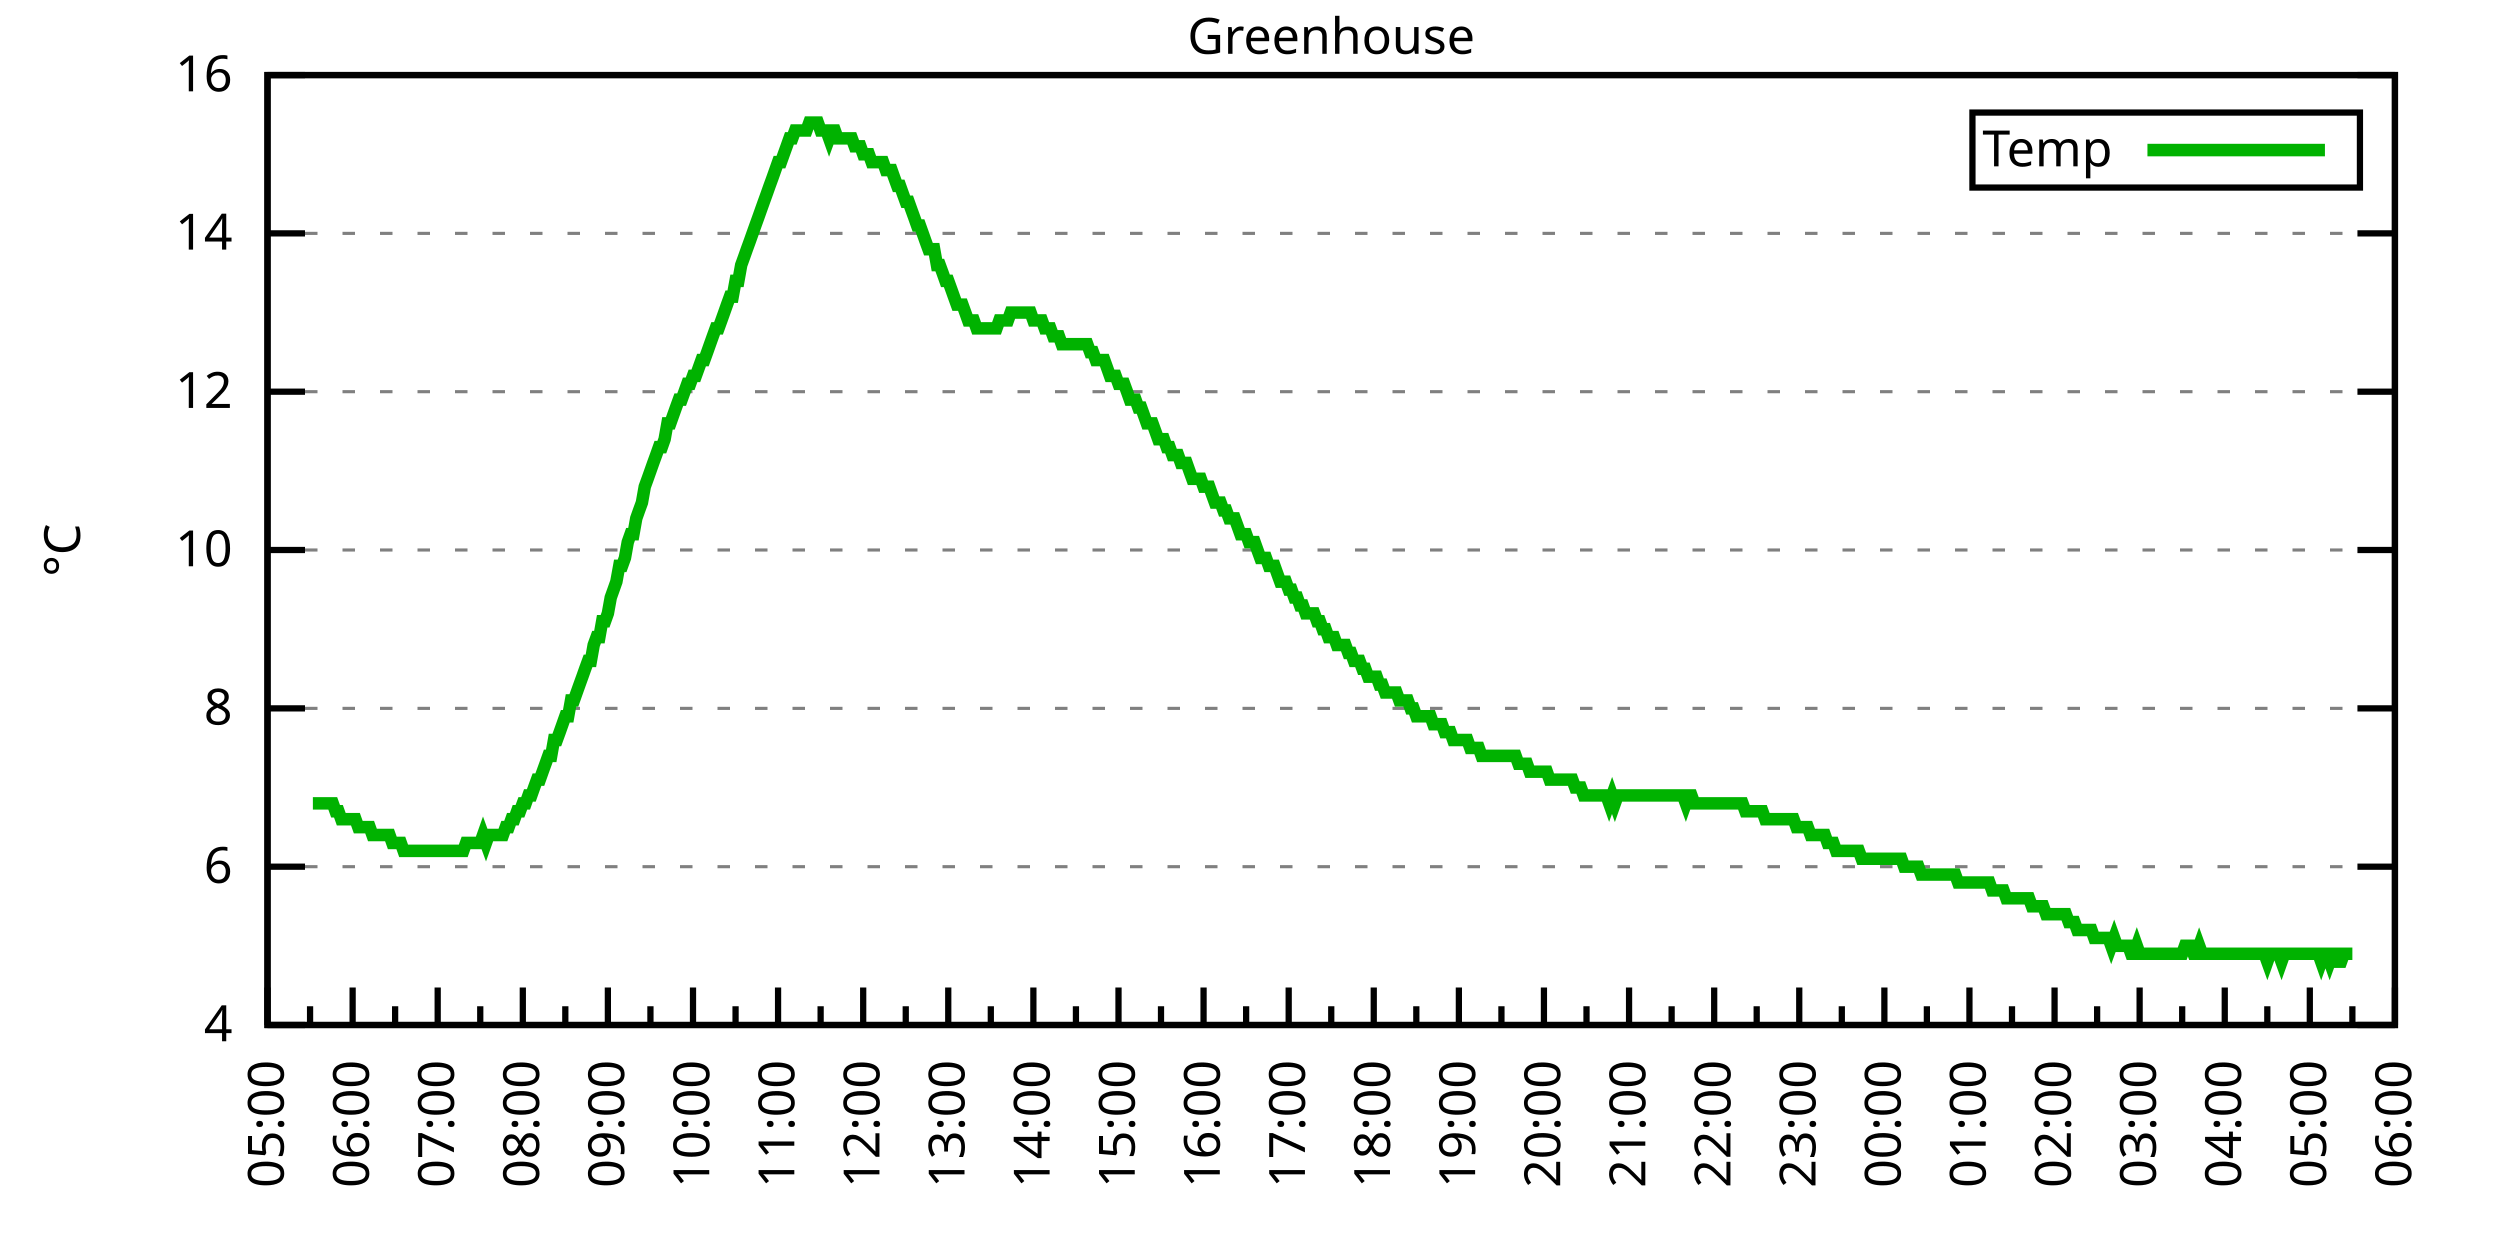
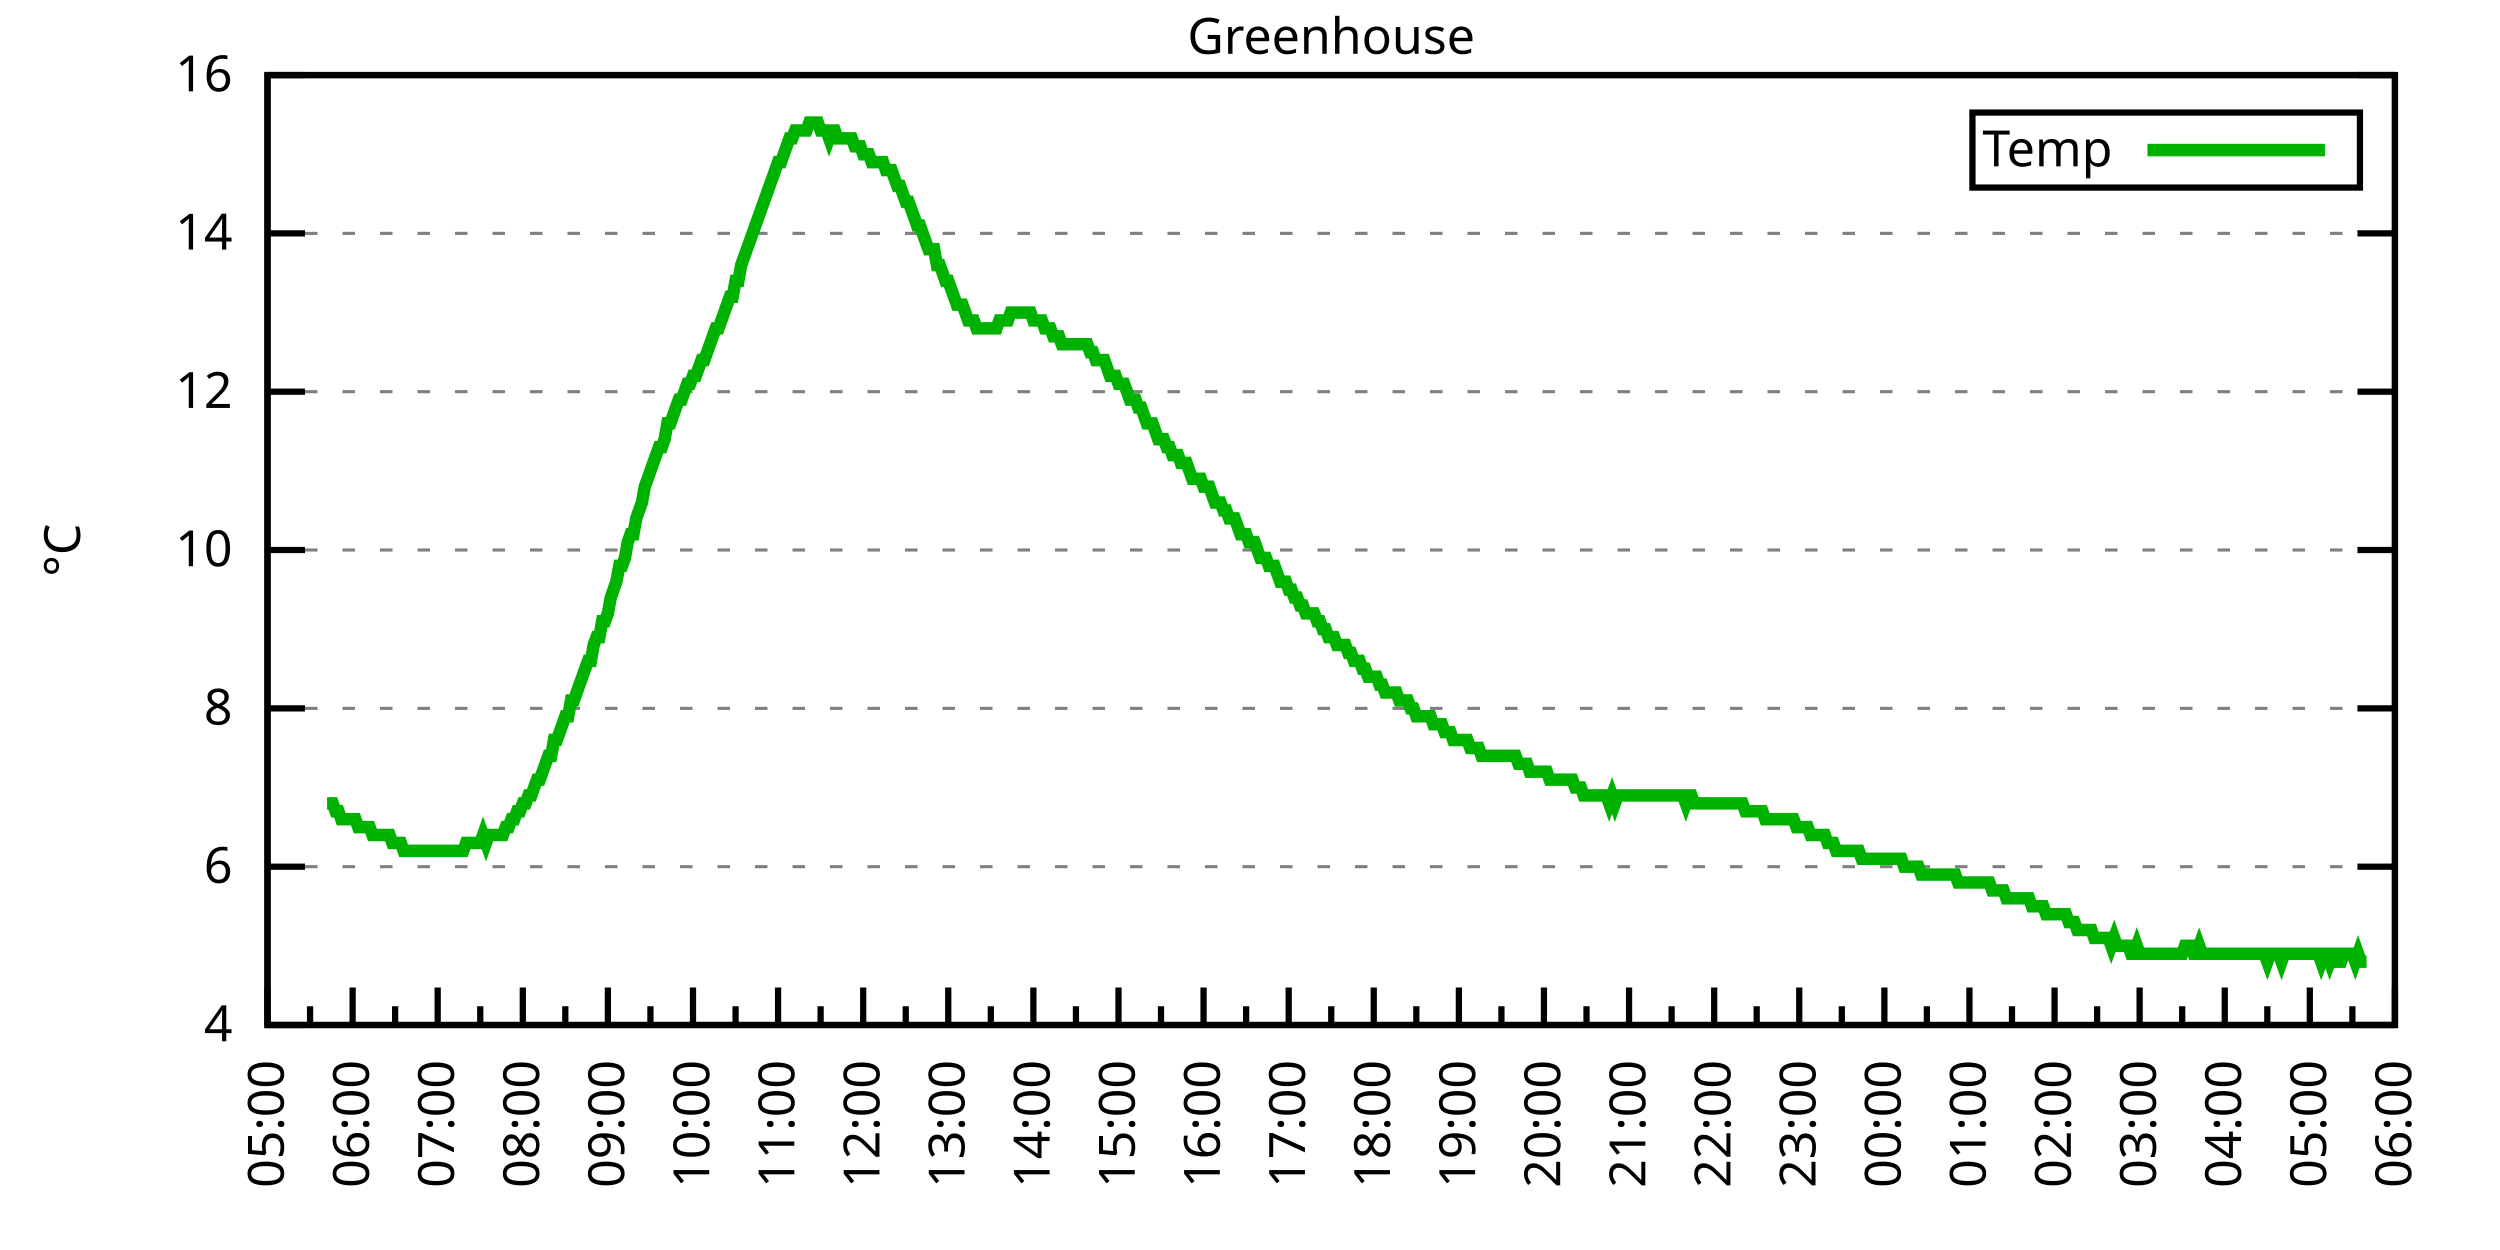
<svg xmlns="http://www.w3.org/2000/svg" xmlns:xlink="http://www.w3.org/1999/xlink" width="400" height="200" viewBox="0 0 400 200">
  <g id="gnuplot_canvas">
    <rect x="0" y="0" width="400" height="200" fill="none" />
    <defs>
      <circle id="gpDot" r="0.5" stroke-width="0.5" stroke="currentColor" />
      <path id="gpPt0" stroke-width="0.333" stroke="currentColor" d="M-1,0 h2 M0,-1 v2" />
      <path id="gpPt1" stroke-width="0.333" stroke="currentColor" d="M-1,-1 L1,1 M1,-1 L-1,1" />
      <path id="gpPt2" stroke-width="0.333" stroke="currentColor" d="M-1,0 L1,0 M0,-1 L0,1 M-1,-1 L1,1 M-1,1 L1,-1" />
      <rect id="gpPt3" stroke-width="0.333" stroke="currentColor" x="-1" y="-1" width="2" height="2" />
      <rect id="gpPt4" stroke-width="0.333" stroke="currentColor" fill="currentColor" x="-1" y="-1" width="2" height="2" />
      <circle id="gpPt5" stroke-width="0.333" stroke="currentColor" cx="0" cy="0" r="1" />
      <use xlink:href="#gpPt5" id="gpPt6" fill="currentColor" stroke="none" />
      <path id="gpPt7" stroke-width="0.333" stroke="currentColor" d="M0,-1.33 L-1.33,0.67 L1.33,0.67 z" />
      <use xlink:href="#gpPt7" id="gpPt8" fill="currentColor" stroke="none" />
      <use xlink:href="#gpPt7" id="gpPt9" stroke="currentColor" transform="rotate(180)" />
      <use xlink:href="#gpPt9" id="gpPt10" fill="currentColor" stroke="none" />
      <use xlink:href="#gpPt3" id="gpPt11" stroke="currentColor" transform="rotate(45)" />
      <use xlink:href="#gpPt11" id="gpPt12" fill="currentColor" stroke="none" />
      <path id="gpPt13" stroke-width="0.333" stroke="currentColor" d="M0,1.330 L1.265,0.411 L0.782,-1.067 L-0.782,-1.076 L-1.265,0.411 z" />
      <use xlink:href="#gpPt13" id="gpPt14" fill="currentColor" stroke="none" />
      <filter id="textbox" filterUnits="objectBoundingBox" x="0" y="0" height="1" width="1">
        <feFlood flood-color="white" flood-opacity="1" result="bgnd" />
        <feComposite in="SourceGraphic" in2="bgnd" operator="atop" />
      </filter>
      <filter id="greybox" filterUnits="objectBoundingBox" x="0" y="0" height="1" width="1">
        <feFlood flood-color="lightgrey" flood-opacity="1" result="grey" />
        <feComposite in="SourceGraphic" in2="grey" operator="atop" />
      </filter>
    </defs>
    <g fill="none" color="white" stroke="currentColor" stroke-width="1.00" stroke-linecap="butt" stroke-linejoin="miter">
</g>
    <g fill="none" color="black" stroke="currentColor" stroke-width="1.00" stroke-linecap="butt" stroke-linejoin="miter">
      <g stroke="none" shape-rendering="crispEdges">
        <polygon fill="rgb(255, 255, 255)" points="42.80,164.00 383.18,164.00 383.18,12.02 42.80,12.02 " />
      </g>
    </g>
    <g fill="none" color="black" stroke="currentColor" stroke-width="1.00" stroke-linecap="butt" stroke-linejoin="miter">
</g>
    <g fill="none" color="black" stroke="black" stroke-width="0.50" stroke-linecap="butt" stroke-linejoin="miter">
</g>
    <g fill="none" color="gray" stroke="currentColor" stroke-width="0.50" stroke-linecap="butt" stroke-linejoin="miter">
      <path stroke="gray" stroke-dasharray="2,4" class="gridline" d="M42.80,164.00 L383.19,164.00  " />
    </g>
    <g fill="none" color="gray" stroke="gray" stroke-width="1.00" stroke-linecap="butt" stroke-linejoin="miter">
</g>
    <g fill="none" color="black" stroke="currentColor" stroke-width="1.00" stroke-linecap="butt" stroke-linejoin="miter">
      <path stroke="black" d="M42.80,164.00 L48.80,164.00 M383.19,164.00 L377.19,164.00  " />
      <g transform="translate(37.20,166.60)" stroke="none" fill="black" font-family="Sans" font-size="8.00" text-anchor="end">
        <text>
          <tspan font-family="Sans"> 4</tspan>
        </text>
      </g>
    </g>
    <g fill="none" color="black" stroke="currentColor" stroke-width="1.00" stroke-linecap="butt" stroke-linejoin="miter">
</g>
    <g fill="none" color="black" stroke="black" stroke-width="0.50" stroke-linecap="butt" stroke-linejoin="miter">
</g>
    <g fill="none" color="gray" stroke="currentColor" stroke-width="0.50" stroke-linecap="butt" stroke-linejoin="miter">
      <path stroke="gray" stroke-dasharray="2,4" class="gridline" d="M42.80,138.67 L383.19,138.67  " />
    </g>
    <g fill="none" color="gray" stroke="gray" stroke-width="1.00" stroke-linecap="butt" stroke-linejoin="miter">
</g>
    <g fill="none" color="black" stroke="currentColor" stroke-width="1.00" stroke-linecap="butt" stroke-linejoin="miter">
      <path stroke="black" d="M42.80,138.67 L48.80,138.67 M383.19,138.67 L377.19,138.67  " />
      <g transform="translate(37.20,141.27)" stroke="none" fill="black" font-family="Sans" font-size="8.00" text-anchor="end">
        <text>
          <tspan font-family="Sans"> 6</tspan>
        </text>
      </g>
    </g>
    <g fill="none" color="black" stroke="currentColor" stroke-width="1.00" stroke-linecap="butt" stroke-linejoin="miter">
</g>
    <g fill="none" color="black" stroke="black" stroke-width="0.50" stroke-linecap="butt" stroke-linejoin="miter">
</g>
    <g fill="none" color="gray" stroke="currentColor" stroke-width="0.50" stroke-linecap="butt" stroke-linejoin="miter">
      <path stroke="gray" stroke-dasharray="2,4" class="gridline" d="M42.80,113.34 L383.19,113.34  " />
    </g>
    <g fill="none" color="gray" stroke="gray" stroke-width="1.00" stroke-linecap="butt" stroke-linejoin="miter">
</g>
    <g fill="none" color="black" stroke="currentColor" stroke-width="1.00" stroke-linecap="butt" stroke-linejoin="miter">
      <path stroke="black" d="M42.80,113.34 L48.80,113.34 M383.19,113.34 L377.19,113.34  " />
      <g transform="translate(37.20,115.94)" stroke="none" fill="black" font-family="Sans" font-size="8.00" text-anchor="end">
        <text>
          <tspan font-family="Sans"> 8</tspan>
        </text>
      </g>
    </g>
    <g fill="none" color="black" stroke="currentColor" stroke-width="1.00" stroke-linecap="butt" stroke-linejoin="miter">
</g>
    <g fill="none" color="black" stroke="black" stroke-width="0.50" stroke-linecap="butt" stroke-linejoin="miter">
</g>
    <g fill="none" color="gray" stroke="currentColor" stroke-width="0.50" stroke-linecap="butt" stroke-linejoin="miter">
      <path stroke="gray" stroke-dasharray="2,4" class="gridline" d="M42.80,88.00 L383.19,88.00  " />
    </g>
    <g fill="none" color="gray" stroke="gray" stroke-width="1.00" stroke-linecap="butt" stroke-linejoin="miter">
</g>
    <g fill="none" color="black" stroke="currentColor" stroke-width="1.00" stroke-linecap="butt" stroke-linejoin="miter">
      <path stroke="black" d="M42.80,88.00 L48.80,88.00 M383.19,88.00 L377.19,88.00  " />
      <g transform="translate(37.20,90.60)" stroke="none" fill="black" font-family="Sans" font-size="8.00" text-anchor="end">
        <text>
          <tspan font-family="Sans"> 10</tspan>
        </text>
      </g>
    </g>
    <g fill="none" color="black" stroke="currentColor" stroke-width="1.00" stroke-linecap="butt" stroke-linejoin="miter">
</g>
    <g fill="none" color="black" stroke="black" stroke-width="0.50" stroke-linecap="butt" stroke-linejoin="miter">
</g>
    <g fill="none" color="gray" stroke="currentColor" stroke-width="0.50" stroke-linecap="butt" stroke-linejoin="miter">
      <path stroke="gray" stroke-dasharray="2,4" class="gridline" d="M42.80,62.67 L383.19,62.67  " />
    </g>
    <g fill="none" color="gray" stroke="gray" stroke-width="1.00" stroke-linecap="butt" stroke-linejoin="miter">
</g>
    <g fill="none" color="black" stroke="currentColor" stroke-width="1.00" stroke-linecap="butt" stroke-linejoin="miter">
      <path stroke="black" d="M42.80,62.67 L48.80,62.67 M383.19,62.67 L377.19,62.67  " />
      <g transform="translate(37.20,65.27)" stroke="none" fill="black" font-family="Sans" font-size="8.00" text-anchor="end">
        <text>
          <tspan font-family="Sans"> 12</tspan>
        </text>
      </g>
    </g>
    <g fill="none" color="black" stroke="currentColor" stroke-width="1.00" stroke-linecap="butt" stroke-linejoin="miter">
</g>
    <g fill="none" color="black" stroke="black" stroke-width="0.50" stroke-linecap="butt" stroke-linejoin="miter">
</g>
    <g fill="none" color="gray" stroke="currentColor" stroke-width="0.50" stroke-linecap="butt" stroke-linejoin="miter">
      <path stroke="gray" stroke-dasharray="2,4" class="gridline" d="M42.80,37.34 L383.19,37.34  " />
    </g>
    <g fill="none" color="gray" stroke="gray" stroke-width="1.00" stroke-linecap="butt" stroke-linejoin="miter">
</g>
    <g fill="none" color="black" stroke="currentColor" stroke-width="1.00" stroke-linecap="butt" stroke-linejoin="miter">
      <path stroke="black" d="M42.80,37.34 L48.80,37.34 M383.19,37.34 L377.19,37.34  " />
      <g transform="translate(37.20,39.94)" stroke="none" fill="black" font-family="Sans" font-size="8.00" text-anchor="end">
        <text>
          <tspan font-family="Sans"> 14</tspan>
        </text>
      </g>
    </g>
    <g fill="none" color="black" stroke="currentColor" stroke-width="1.00" stroke-linecap="butt" stroke-linejoin="miter">
</g>
    <g fill="none" color="black" stroke="black" stroke-width="0.50" stroke-linecap="butt" stroke-linejoin="miter">
</g>
    <g fill="none" color="gray" stroke="currentColor" stroke-width="0.50" stroke-linecap="butt" stroke-linejoin="miter">
      <path stroke="gray" stroke-dasharray="2,4" class="gridline" d="M42.80,12.01 L383.19,12.01  " />
    </g>
    <g fill="none" color="gray" stroke="gray" stroke-width="1.00" stroke-linecap="butt" stroke-linejoin="miter">
</g>
    <g fill="none" color="black" stroke="currentColor" stroke-width="1.00" stroke-linecap="butt" stroke-linejoin="miter">
      <path stroke="black" d="M42.80,12.01 L48.80,12.01 M383.19,12.01 L377.19,12.01  " />
      <g transform="translate(37.20,14.61)" stroke="none" fill="black" font-family="Sans" font-size="8.00" text-anchor="end">
        <text>
          <tspan font-family="Sans"> 16</tspan>
        </text>
      </g>
    </g>
    <g fill="none" color="black" stroke="currentColor" stroke-width="1.00" stroke-linecap="butt" stroke-linejoin="miter">
      <path stroke="black" d="M42.80,164.00 L42.80,158.00  " />
      <g transform="translate(45.40,169.60) rotate(270)" stroke="none" fill="black" font-family="Sans" font-size="8.00" text-anchor="end">
        <text>
          <tspan font-family="Sans">05:00</tspan>
        </text>
      </g>
    </g>
    <g fill="none" color="black" stroke="currentColor" stroke-width="1.00" stroke-linecap="butt" stroke-linejoin="miter">
      <path stroke="black" d="M49.61,164.00 L49.61,161.00 M56.42,164.00 L56.42,158.00  " />
      <g transform="translate(59.02,169.60) rotate(270)" stroke="none" fill="black" font-family="Sans" font-size="8.00" text-anchor="end">
        <text>
          <tspan font-family="Sans">06:00</tspan>
        </text>
      </g>
    </g>
    <g fill="none" color="black" stroke="currentColor" stroke-width="1.00" stroke-linecap="butt" stroke-linejoin="miter">
      <path stroke="black" d="M63.22,164.00 L63.22,161.00 M70.03,164.00 L70.03,158.00  " />
      <g transform="translate(72.63,169.60) rotate(270)" stroke="none" fill="black" font-family="Sans" font-size="8.00" text-anchor="end">
        <text>
          <tspan font-family="Sans">07:00</tspan>
        </text>
      </g>
    </g>
    <g fill="none" color="black" stroke="currentColor" stroke-width="1.00" stroke-linecap="butt" stroke-linejoin="miter">
      <path stroke="black" d="M76.84,164.00 L76.84,161.00 M83.65,164.00 L83.65,158.00  " />
      <g transform="translate(86.25,169.60) rotate(270)" stroke="none" fill="black" font-family="Sans" font-size="8.00" text-anchor="end">
        <text>
          <tspan font-family="Sans">08:00</tspan>
        </text>
      </g>
    </g>
    <g fill="none" color="black" stroke="currentColor" stroke-width="1.00" stroke-linecap="butt" stroke-linejoin="miter">
      <path stroke="black" d="M90.45,164.00 L90.45,161.00 M97.26,164.00 L97.26,158.00  " />
      <g transform="translate(99.86,169.60) rotate(270)" stroke="none" fill="black" font-family="Sans" font-size="8.00" text-anchor="end">
        <text>
          <tspan font-family="Sans">09:00</tspan>
        </text>
      </g>
    </g>
    <g fill="none" color="black" stroke="currentColor" stroke-width="1.00" stroke-linecap="butt" stroke-linejoin="miter">
      <path stroke="black" d="M104.07,164.00 L104.07,161.00 M110.88,164.00 L110.88,158.00  " />
      <g transform="translate(113.48,169.60) rotate(270)" stroke="none" fill="black" font-family="Sans" font-size="8.00" text-anchor="end">
        <text>
          <tspan font-family="Sans">10:00</tspan>
        </text>
      </g>
    </g>
    <g fill="none" color="black" stroke="currentColor" stroke-width="1.00" stroke-linecap="butt" stroke-linejoin="miter">
      <path stroke="black" d="M117.69,164.00 L117.69,161.00 M124.49,164.00 L124.49,158.00  " />
      <g transform="translate(127.09,169.60) rotate(270)" stroke="none" fill="black" font-family="Sans" font-size="8.00" text-anchor="end">
        <text>
          <tspan font-family="Sans">11:00</tspan>
        </text>
      </g>
    </g>
    <g fill="none" color="black" stroke="currentColor" stroke-width="1.00" stroke-linecap="butt" stroke-linejoin="miter">
      <path stroke="black" d="M131.30,164.00 L131.30,161.00 M138.11,164.00 L138.11,158.00  " />
      <g transform="translate(140.71,169.60) rotate(270)" stroke="none" fill="black" font-family="Sans" font-size="8.00" text-anchor="end">
        <text>
          <tspan font-family="Sans">12:00</tspan>
        </text>
      </g>
    </g>
    <g fill="none" color="black" stroke="currentColor" stroke-width="1.00" stroke-linecap="butt" stroke-linejoin="miter">
      <path stroke="black" d="M144.92,164.00 L144.92,161.00 M151.72,164.00 L151.72,158.00  " />
      <g transform="translate(154.32,169.60) rotate(270)" stroke="none" fill="black" font-family="Sans" font-size="8.00" text-anchor="end">
        <text>
          <tspan font-family="Sans">13:00</tspan>
        </text>
      </g>
    </g>
    <g fill="none" color="black" stroke="currentColor" stroke-width="1.00" stroke-linecap="butt" stroke-linejoin="miter">
      <path stroke="black" d="M158.53,164.00 L158.53,161.00 M165.34,164.00 L165.34,158.00  " />
      <g transform="translate(167.94,169.60) rotate(270)" stroke="none" fill="black" font-family="Sans" font-size="8.00" text-anchor="end">
        <text>
          <tspan font-family="Sans">14:00</tspan>
        </text>
      </g>
    </g>
    <g fill="none" color="black" stroke="currentColor" stroke-width="1.00" stroke-linecap="butt" stroke-linejoin="miter">
      <path stroke="black" d="M172.15,164.00 L172.15,161.00 M178.96,164.00 L178.96,158.00  " />
      <g transform="translate(181.56,169.60) rotate(270)" stroke="none" fill="black" font-family="Sans" font-size="8.00" text-anchor="end">
        <text>
          <tspan font-family="Sans">15:00</tspan>
        </text>
      </g>
    </g>
    <g fill="none" color="black" stroke="currentColor" stroke-width="1.00" stroke-linecap="butt" stroke-linejoin="miter">
      <path stroke="black" d="M185.76,164.00 L185.76,161.00 M192.57,164.00 L192.57,158.00  " />
      <g transform="translate(195.17,169.60) rotate(270)" stroke="none" fill="black" font-family="Sans" font-size="8.00" text-anchor="end">
        <text>
          <tspan font-family="Sans">16:00</tspan>
        </text>
      </g>
    </g>
    <g fill="none" color="black" stroke="currentColor" stroke-width="1.00" stroke-linecap="butt" stroke-linejoin="miter">
      <path stroke="black" d="M199.38,164.00 L199.38,161.00 M206.19,164.00 L206.19,158.00  " />
      <g transform="translate(208.79,169.60) rotate(270)" stroke="none" fill="black" font-family="Sans" font-size="8.00" text-anchor="end">
        <text>
          <tspan font-family="Sans">17:00</tspan>
        </text>
      </g>
    </g>
    <g fill="none" color="black" stroke="currentColor" stroke-width="1.00" stroke-linecap="butt" stroke-linejoin="miter">
      <path stroke="black" d="M213.00,164.00 L213.00,161.00 M219.80,164.00 L219.80,158.00  " />
      <g transform="translate(222.40,169.60) rotate(270)" stroke="none" fill="black" font-family="Sans" font-size="8.00" text-anchor="end">
        <text>
          <tspan font-family="Sans">18:00</tspan>
        </text>
      </g>
    </g>
    <g fill="none" color="black" stroke="currentColor" stroke-width="1.00" stroke-linecap="butt" stroke-linejoin="miter">
      <path stroke="black" d="M226.61,164.00 L226.61,161.00 M233.42,164.00 L233.42,158.00  " />
      <g transform="translate(236.02,169.60) rotate(270)" stroke="none" fill="black" font-family="Sans" font-size="8.00" text-anchor="end">
        <text>
          <tspan font-family="Sans">19:00</tspan>
        </text>
      </g>
    </g>
    <g fill="none" color="black" stroke="currentColor" stroke-width="1.00" stroke-linecap="butt" stroke-linejoin="miter">
      <path stroke="black" d="M240.23,164.00 L240.23,161.00 M247.03,164.00 L247.03,158.00  " />
      <g transform="translate(249.63,169.60) rotate(270)" stroke="none" fill="black" font-family="Sans" font-size="8.00" text-anchor="end">
        <text>
          <tspan font-family="Sans">20:00</tspan>
        </text>
      </g>
    </g>
    <g fill="none" color="black" stroke="currentColor" stroke-width="1.00" stroke-linecap="butt" stroke-linejoin="miter">
      <path stroke="black" d="M253.84,164.00 L253.84,161.00 M260.65,164.00 L260.65,158.00  " />
      <g transform="translate(263.25,169.60) rotate(270)" stroke="none" fill="black" font-family="Sans" font-size="8.00" text-anchor="end">
        <text>
          <tspan font-family="Sans">21:00</tspan>
        </text>
      </g>
    </g>
    <g fill="none" color="black" stroke="currentColor" stroke-width="1.00" stroke-linecap="butt" stroke-linejoin="miter">
      <path stroke="black" d="M267.46,164.00 L267.46,161.00 M274.27,164.00 L274.27,158.00  " />
      <g transform="translate(276.87,169.60) rotate(270)" stroke="none" fill="black" font-family="Sans" font-size="8.00" text-anchor="end">
        <text>
          <tspan font-family="Sans">22:00</tspan>
        </text>
      </g>
    </g>
    <g fill="none" color="black" stroke="currentColor" stroke-width="1.00" stroke-linecap="butt" stroke-linejoin="miter">
      <path stroke="black" d="M281.07,164.00 L281.07,161.00 M287.88,164.00 L287.88,158.00  " />
      <g transform="translate(290.48,169.60) rotate(270)" stroke="none" fill="black" font-family="Sans" font-size="8.00" text-anchor="end">
        <text>
          <tspan font-family="Sans">23:00</tspan>
        </text>
      </g>
    </g>
    <g fill="none" color="black" stroke="currentColor" stroke-width="1.00" stroke-linecap="butt" stroke-linejoin="miter">
      <path stroke="black" d="M294.69,164.00 L294.69,161.00 M301.50,164.00 L301.50,158.00  " />
      <g transform="translate(304.10,169.60) rotate(270)" stroke="none" fill="black" font-family="Sans" font-size="8.00" text-anchor="end">
        <text>
          <tspan font-family="Sans">00:00</tspan>
        </text>
      </g>
    </g>
    <g fill="none" color="black" stroke="currentColor" stroke-width="1.00" stroke-linecap="butt" stroke-linejoin="miter">
      <path stroke="black" d="M308.30,164.00 L308.30,161.00 M315.11,164.00 L315.11,158.00  " />
      <g transform="translate(317.71,169.60) rotate(270)" stroke="none" fill="black" font-family="Sans" font-size="8.00" text-anchor="end">
        <text>
          <tspan font-family="Sans">01:00</tspan>
        </text>
      </g>
    </g>
    <g fill="none" color="black" stroke="currentColor" stroke-width="1.00" stroke-linecap="butt" stroke-linejoin="miter">
      <path stroke="black" d="M321.92,164.00 L321.92,161.00 M328.73,164.00 L328.73,158.00  " />
      <g transform="translate(331.33,169.60) rotate(270)" stroke="none" fill="black" font-family="Sans" font-size="8.00" text-anchor="end">
        <text>
          <tspan font-family="Sans">02:00</tspan>
        </text>
      </g>
    </g>
    <g fill="none" color="black" stroke="currentColor" stroke-width="1.00" stroke-linecap="butt" stroke-linejoin="miter">
      <path stroke="black" d="M335.54,164.00 L335.54,161.00 M342.34,164.00 L342.34,158.00  " />
      <g transform="translate(344.94,169.60) rotate(270)" stroke="none" fill="black" font-family="Sans" font-size="8.00" text-anchor="end">
        <text>
          <tspan font-family="Sans">03:00</tspan>
        </text>
      </g>
    </g>
    <g fill="none" color="black" stroke="currentColor" stroke-width="1.00" stroke-linecap="butt" stroke-linejoin="miter">
      <path stroke="black" d="M349.15,164.00 L349.15,161.00 M355.96,164.00 L355.96,158.00  " />
      <g transform="translate(358.56,169.60) rotate(270)" stroke="none" fill="black" font-family="Sans" font-size="8.00" text-anchor="end">
        <text>
          <tspan font-family="Sans">04:00</tspan>
        </text>
      </g>
    </g>
    <g fill="none" color="black" stroke="currentColor" stroke-width="1.00" stroke-linecap="butt" stroke-linejoin="miter">
      <path stroke="black" d="M362.77,164.00 L362.77,161.00 M369.57,164.00 L369.57,158.00  " />
      <g transform="translate(372.17,169.60) rotate(270)" stroke="none" fill="black" font-family="Sans" font-size="8.00" text-anchor="end">
        <text>
          <tspan font-family="Sans">05:00</tspan>
        </text>
      </g>
    </g>
    <g fill="none" color="black" stroke="currentColor" stroke-width="1.00" stroke-linecap="butt" stroke-linejoin="miter">
      <path stroke="black" d="M376.38,164.00 L376.38,161.00 M383.19,164.00 L383.19,158.00  " />
      <g transform="translate(385.79,169.60) rotate(270)" stroke="none" fill="black" font-family="Sans" font-size="8.00" text-anchor="end">
        <text>
          <tspan font-family="Sans">06:00</tspan>
        </text>
      </g>
    </g>
    <g fill="none" color="black" stroke="currentColor" stroke-width="1.00" stroke-linecap="butt" stroke-linejoin="miter">
</g>
    <g fill="none" color="black" stroke="currentColor" stroke-width="1.00" stroke-linecap="butt" stroke-linejoin="miter">
      <path stroke="black" d="M42.80,12.01 L42.80,164.00 L383.19,164.00 L383.19,12.01 L42.80,12.01 Z  " />
    </g>
    <g fill="none" color="black" stroke="currentColor" stroke-width="1.00" stroke-linecap="butt" stroke-linejoin="miter">
      <g transform="translate(12.80,88.01) rotate(270)" stroke="none" fill="black" font-family="Sans" font-size="8.00" text-anchor="middle">
        <text>
          <tspan font-family="Sans">°C</tspan>
        </text>
      </g>
    </g>
    <g fill="none" color="black" stroke="currentColor" stroke-width="1.00" stroke-linecap="butt" stroke-linejoin="miter">
</g>
    <g fill="none" color="black" stroke="currentColor" stroke-width="1.00" stroke-linecap="butt" stroke-linejoin="miter">
      <path stroke="black" d="M315.59,30.01 L315.59,18.01 L377.59,18.01 L377.59,30.01 L315.59,30.01 Z  " />
    </g>
    <g id="Greenhouse_plot_1">
      <g fill="none" color="white" stroke="black" stroke-width="2.00" stroke-linecap="butt" stroke-linejoin="miter">
</g>
      <g fill="none" color="black" stroke="currentColor" stroke-width="2.00" stroke-linecap="butt" stroke-linejoin="miter">
        <g transform="translate(337.99,26.61)" stroke="none" fill="black" font-family="Sans" font-size="8.00" text-anchor="end">
          <text>
            <tspan font-family="Sans">Temp</tspan>
          </text>
        </g>
      </g>
      <g fill="none" color="black" stroke="currentColor" stroke-width="2.00" stroke-linecap="butt" stroke-linejoin="miter">
-         <path stroke="rgb(  0, 178,   0)" d="M343.59,24.01 L371.99,24.01 M50.06,128.54 L50.52,128.54 L50.97,128.54 L51.42,128.54 L51.88,128.54 L52.33,128.54   L52.78,128.54 L53.24,128.54 L53.69,129.80 L54.15,129.80 L54.60,131.07 L55.05,131.07 L55.51,131.07 L55.96,131.07   L56.42,131.07 L56.87,131.07 L57.32,132.34 L57.78,132.34 L58.23,132.34 L58.68,132.34 L59.14,132.34 L59.59,133.60   L60.05,133.60 L60.50,133.60 L60.95,133.60 L61.41,133.60 L61.86,133.60 L62.32,133.60 L62.77,134.87 L63.22,134.87   L63.68,134.87 L64.13,134.87 L64.58,136.14 L65.04,136.14 L65.49,136.14 L65.95,136.14 L66.40,136.14 L66.85,136.14   L67.31,136.14 L67.76,136.14 L68.22,136.14 L68.67,136.14 L69.12,136.14 L69.58,136.14 L70.03,136.14 L70.49,136.14   L70.94,136.14 L71.39,136.14 L71.85,136.14 L72.30,136.14 L72.75,136.14 L73.21,136.14 L73.66,136.14 L74.12,136.14   L74.57,134.87 L75.02,134.87 L75.48,134.87 L75.93,134.87 L76.39,134.87 L76.84,134.87 L77.29,133.60 L77.75,134.87   L78.20,133.60 L78.65,133.60 L79.11,133.60 L79.56,133.60 L80.02,133.60 L80.47,133.60 L80.92,132.34 L81.38,132.34   L81.83,131.07 L82.29,131.07 L82.74,129.80 L83.19,129.80 L83.65,128.54 L84.10,128.54 L84.55,127.27 L85.01,127.27   L85.46,126.00 L85.92,124.74 L86.37,124.74 L86.82,123.47 L87.28,122.20 L87.73,120.94 L88.19,120.94 L88.64,118.40   L89.09,118.40 L89.55,117.14 L90.00,115.87 L90.45,114.60 L90.91,114.60 L91.36,112.07 L91.82,112.07 L92.27,110.80   L92.72,109.54 L93.18,108.27 L93.63,107.00 L94.09,105.74 L94.54,105.74 L94.99,103.20 L95.45,101.94 L95.90,101.94   L96.35,99.40 L96.81,99.40 L97.26,98.14 L97.72,95.60 L98.17,94.34 L98.62,93.07 L99.08,90.54 L99.53,90.54   L99.99,89.27 L100.44,86.74 L100.89,85.47 L101.35,85.47 L101.80,82.94 L102.25,81.67 L102.71,80.41 L103.16,77.87   L103.62,76.61 L104.07,75.34 L104.52,74.07 L104.98,72.81 L105.43,71.54 L105.89,71.54 L106.34,70.27 L106.79,67.74   L107.25,67.74 L107.70,66.47 L108.15,65.21 L108.61,63.94 L109.06,63.94 L109.52,62.67 L109.97,61.41 L110.42,61.41   L110.88,60.14 L111.33,60.14 L111.79,58.87 L112.24,57.61 L112.69,57.61 L113.15,56.34 L113.60,55.07 L114.05,53.81   L114.51,52.54 L114.96,52.54 L115.42,51.27 L115.87,50.01 L116.32,48.74 L116.78,47.47 L117.23,47.47 L117.69,44.94   L118.14,44.94 L118.59,42.41 L119.05,41.14 L119.50,39.87 L119.96,38.61 L120.41,37.34 L120.86,36.08 L121.32,34.81   L121.77,33.54 L122.22,32.28 L122.68,31.01 L123.13,29.74 L123.59,28.48 L124.04,27.21 L124.49,25.94 L124.95,25.94   L125.40,24.68 L125.86,23.41 L126.31,22.14 L126.76,22.14 L127.22,20.88 L127.67,20.88 L128.12,20.88 L128.58,20.88   L129.03,20.88 L129.49,19.61 L129.94,19.61 L130.39,19.61 L130.85,19.61 L131.30,20.88 L131.76,20.88 L132.21,20.88   L132.66,22.14 L133.12,20.88 L133.57,20.88 L134.02,22.14 L134.48,22.14 L134.93,22.14 L135.39,22.14 L135.84,22.14   L136.29,22.14 L136.75,23.41 L137.20,23.41 L137.66,23.41 L138.11,24.68 L138.56,24.68 L139.02,24.68 L139.47,25.94   L139.92,25.94 L140.38,25.94 L140.83,25.94 L141.29,25.94 L141.74,27.21 L142.19,27.21 L142.65,27.21 L143.10,28.48   L143.56,29.74 L144.01,29.74 L144.46,31.01 L144.92,32.28 L145.37,32.28 L145.82,33.54 L146.28,34.81 L146.73,36.08   L147.19,36.08 L147.64,37.34 L148.09,38.61 L148.55,39.87 L149.00,39.87 L149.46,39.87 L149.91,42.41 L150.36,42.41   L150.82,43.67 L151.27,44.94 L151.72,44.94 L152.18,46.21 L152.63,47.47 L153.09,48.74 L153.54,48.74 L153.99,48.74   L154.45,50.01 L154.90,51.27 L155.36,51.27 L155.81,51.27 L156.26,52.54 L156.72,52.54 L157.17,52.54 L157.62,52.54   L158.08,52.54 L158.53,52.54 L158.99,52.54 L159.44,52.54 L159.89,51.27 L160.35,51.27 L160.80,51.27 L161.26,51.27   L161.71,50.01 L162.16,50.01 L162.62,50.01 L163.07,50.01 L163.52,50.01 L163.98,50.01 L164.43,50.01 L164.89,50.01   L165.34,51.27 L165.79,51.27 L166.25,51.27 L166.70,51.27 L167.16,52.54 L167.61,52.54 L168.06,52.54 L168.52,53.81   L168.97,53.81 L169.43,53.81 L169.88,55.07 L170.33,55.07 L170.79,55.07 L171.24,55.07 L171.69,55.07 L172.15,55.07   L172.60,55.07 L173.06,55.07 L173.51,55.07 L173.96,55.07 L174.42,56.34 L174.87,56.34 L175.33,57.61 L175.78,57.61   L176.23,57.61 L176.69,57.61 L177.14,58.87 L177.59,60.14 L178.05,60.14 L178.50,60.14 L178.96,61.41 L179.41,61.41   L179.86,61.41 L180.32,62.67 L180.77,63.94 L181.23,63.94 L181.68,63.94 L182.13,65.21 L182.59,65.21 L183.04,66.47   L183.49,67.74 L183.95,67.74 L184.40,67.74 L184.86,69.01 L185.31,70.27 L185.76,70.27 L186.22,70.27 L186.67,71.54   L187.13,71.54 L187.58,72.81 L188.03,72.81 L188.49,72.81 L188.94,74.07 L189.39,74.07 L189.85,74.07 L190.30,75.34   L190.76,76.61 L191.21,76.61 L191.66,76.61 L192.12,76.61 L192.57,77.87 L193.03,77.87 L193.48,77.87 L193.93,79.14   L194.39,80.41 L194.84,80.41 L195.29,80.41 L195.75,81.67 L196.20,81.67 L196.66,82.94 L197.11,82.94 L197.56,82.94   L198.02,84.21 L198.47,85.47 L198.93,85.47 L199.38,85.47 L199.83,86.74 L200.29,86.74 L200.74,86.74 L201.19,88.00   L201.65,89.27 L202.10,89.27 L202.56,89.27 L203.01,90.54 L203.46,90.54 L203.92,90.54 L204.37,91.80 L204.83,93.07   L205.28,93.07 L205.73,93.07 L206.19,94.34 L206.64,94.34 L207.09,95.60 L207.55,95.60 L208.00,96.87 L208.46,96.87   L208.91,98.14 L209.36,98.14 L209.82,98.14 L210.27,98.14 L210.73,99.40 L211.18,99.40 L211.63,100.67 L212.09,100.67   L212.54,101.94 L213.00,101.94 L213.45,101.94 L213.90,103.20 L214.36,103.20 L214.81,103.20 L215.26,103.20 L215.72,104.47   L216.17,104.47 L216.63,105.74 L217.08,105.74 L217.53,105.74 L217.99,107.00 L218.44,107.00 L218.90,108.27 L219.35,108.27   L219.80,108.27 L220.26,108.27 L220.71,109.54 L221.16,109.54 L221.62,110.80 L222.07,110.80 L222.53,110.80 L222.98,110.80   L223.43,110.80 L223.89,112.07 L224.34,112.07 L224.80,112.07 L225.25,112.07 L225.70,113.34 L226.16,113.34 L226.61,114.60   L227.06,114.60 L227.52,114.60 L227.97,114.60 L228.43,114.60 L228.88,114.60 L229.33,115.87 L229.79,115.87 L230.24,115.87   L230.70,115.87 L231.15,117.14 L231.60,117.14 L232.06,117.14 L232.51,118.40 L232.96,118.40 L233.42,118.40 L233.87,118.40   L234.33,118.40 L234.78,118.40 L235.23,119.67 L235.69,119.67 L236.14,119.67 L236.60,119.67 L237.05,120.94 L237.50,120.94   L237.96,120.94 L238.41,120.94 L238.86,120.94 L239.32,120.94 L239.77,120.94 L240.23,120.94 L240.68,120.94 L241.13,120.94   L241.59,120.94 L242.04,120.94 L242.50,120.94 L242.95,122.20 L243.40,122.20 L243.86,122.20 L244.31,122.20 L244.76,123.47   L245.22,123.47 L245.67,123.47 L246.13,123.47 L246.58,123.47 L247.03,123.47 L247.49,123.47 L247.94,124.74 L248.40,124.74   L248.85,124.74 L249.30,124.74 L249.76,124.74 L250.21,124.74 L250.66,124.74 L251.12,124.74 L251.57,124.74 L252.03,126.00   L252.48,126.00 L252.93,126.00 L253.39,127.27 L253.84,127.27 L254.30,127.27 L254.75,127.27 L255.20,127.27 L255.66,127.27   L256.11,127.27 L256.56,127.27 L257.02,127.27 L257.47,128.54 L257.93,127.27 L258.38,128.54 L258.83,127.27 L259.29,127.27   L259.74,127.27 L260.20,127.27 L260.65,127.27 L261.10,127.27 L261.56,127.27 L262.01,127.27 L262.47,127.27 L262.92,127.27   L263.37,127.27 L263.83,127.27 L264.28,127.27 L264.73,127.27 L265.19,127.27 L265.64,127.27 L266.10,127.27 L266.55,127.27   L267.00,127.27 L267.46,127.27 L267.91,127.27 L268.37,127.27 L268.82,127.27 L269.27,127.27 L269.73,128.54 L270.18,127.27   L270.63,127.27 L271.09,128.54 L271.54,128.54 L272.00,128.54 L272.45,128.54 L272.90,128.54 L273.36,128.54 L273.81,128.54   L274.27,128.54 L274.72,128.54 L275.17,128.54 L275.63,128.54 L276.08,128.54 L276.53,128.54 L276.99,128.54 L277.44,128.54   L277.90,128.54 L278.35,128.54 L278.80,128.54 L279.26,129.80 L279.71,129.80 L280.17,129.80 L280.62,129.80 L281.07,129.80   L281.53,129.80 L281.98,129.80 L282.43,131.07 L282.89,131.07 L283.34,131.07 L283.80,131.07 L284.25,131.07 L284.70,131.07   L285.16,131.07 L285.61,131.07 L286.07,131.07 L286.52,131.07 L286.97,131.07 L287.43,132.34 L287.88,132.34 L288.33,132.34   L288.79,132.34 L289.24,132.34 L289.70,133.60 L290.15,133.60 L290.60,133.60 L291.06,133.60 L291.51,133.60 L291.97,133.60   L292.42,134.87 L292.87,134.87 L293.33,134.87 L293.78,136.14 L294.23,136.14 L294.69,136.14 L295.14,136.14 L295.60,136.14   L296.05,136.14 L296.50,136.14 L296.96,136.14 L297.41,136.14 L297.87,137.40 L298.32,137.40 L298.77,137.40 L299.23,137.40   L299.68,137.40 L300.13,137.40 L300.59,137.40 L301.04,137.40 L301.50,137.40 L301.95,137.40 L302.40,137.40 L302.86,137.40   L303.31,137.40 L303.77,137.40 L304.22,137.40 L304.67,138.67 L305.13,138.67 L305.58,138.67 L306.03,138.67 L306.49,138.67   L306.94,138.67 L307.40,139.93 L307.85,139.93 L308.30,139.93 L308.76,139.93 L309.21,139.93 L309.67,139.93 L310.12,139.93   L310.57,139.93 L311.03,139.93 L311.48,139.93 L311.94,139.93 L312.39,139.93 L312.84,139.93 L313.30,141.20 L313.75,141.20   L314.20,141.20 L314.66,141.20 L315.11,141.20 L315.57,141.20 L316.02,141.20 L316.47,141.20 L316.93,141.20 L317.38,141.20   L317.84,141.20 L318.29,141.20 L318.74,142.47 L319.20,142.47 L319.65,142.47 L320.10,142.47 L320.56,142.47 L321.01,143.73   L321.47,143.73 L321.92,143.73 L322.37,143.73 L322.83,143.73 L323.28,143.73 L323.74,143.73 L324.19,143.73 L324.64,143.73   L325.10,145.00 L325.55,145.00 L326.00,145.00 L326.46,145.00 L326.91,145.00 L327.37,146.27 L327.82,146.27 L328.27,146.27   L328.73,146.27 L329.18,146.27 L329.64,146.27 L330.09,146.27 L330.54,146.27 L331.00,147.53 L331.45,147.53 L331.90,147.53   L332.36,148.80 L332.81,148.80 L333.27,148.80 L333.72,148.80 L334.17,148.80 L334.63,148.80 L335.08,150.07 L335.54,150.07   L335.99,150.07 L336.44,150.07 L336.90,150.07 L337.35,150.07 L337.80,151.33 L338.26,150.07 L338.71,151.33 L339.17,151.33   L339.62,151.33 L340.07,151.33 L340.53,151.33 L340.98,152.60 L341.44,152.60 L341.89,151.33 L342.34,152.60 L342.80,152.60   L343.25,152.60 L343.70,152.60 L344.16,152.60 L344.61,152.60 L345.07,152.60 L345.52,152.60 L345.97,152.60 L346.43,152.60   L346.88,152.60 L347.34,152.60 L347.79,152.60 L348.24,152.60 L348.70,152.60 L349.15,152.60 L349.60,151.33 L350.06,151.33   L350.51,151.33 L350.97,152.60 L351.42,152.60 L351.87,151.33 L352.33,152.60 L352.78,152.60 L353.24,152.60 L353.69,152.60   L354.14,152.60 L354.60,152.60 L355.05,152.60 L355.50,152.60 L355.96,152.60 L356.41,152.60 L356.87,152.60 L357.32,152.60   L357.77,152.60 L358.23,152.60 L358.68,152.60 L359.14,152.60 L359.59,152.60 L360.04,152.60 L360.50,152.60 L360.95,152.60   L361.41,152.60 L361.86,152.60 L362.31,152.60 L362.77,153.87 L363.22,152.60 L363.67,152.60 L364.13,152.60 L364.58,152.60   L365.04,153.87 L365.49,152.60 L365.94,152.60 L366.40,152.60 L366.85,152.60 L367.31,152.60 L367.76,152.60 L368.21,152.60   L368.67,152.60 L369.12,152.60 L369.57,152.60 L370.03,152.60 L370.48,152.60 L370.94,152.60 L371.39,153.87 L371.84,152.60   L372.30,152.60 L372.75,153.87 L373.21,152.60 L373.66,152.60 L374.11,153.87 L374.57,153.87 L375.02,152.60 L375.47,152.60   L375.93,152.60 L376.38,152.60  " />
+         <path stroke="rgb(  0, 178,   0)" d="M343.59,24.01 L371.99,24.01 M52.33,128.54 L52.78,128.54 L53.24,128.54 L53.69,129.80 L54.15,129.80 L54.60,131.07   L55.05,131.07 L55.51,131.07 L55.96,131.07 L56.42,131.07 L56.87,131.07 L57.32,132.34 L57.78,132.34 L58.23,132.34   L58.68,132.34 L59.14,132.34 L59.59,133.60 L60.05,133.60 L60.50,133.60 L60.95,133.60 L61.41,133.60 L61.86,133.60   L62.32,133.60 L62.77,134.87 L63.22,134.87 L63.68,134.87 L64.13,134.87 L64.58,136.14 L65.04,136.14 L65.49,136.14   L65.95,136.14 L66.40,136.14 L66.85,136.14 L67.31,136.14 L67.76,136.14 L68.22,136.14 L68.67,136.14 L69.12,136.14   L69.58,136.14 L70.03,136.14 L70.49,136.14 L70.94,136.14 L71.39,136.14 L71.85,136.14 L72.30,136.14 L72.75,136.14   L73.21,136.14 L73.66,136.14 L74.12,136.14 L74.57,134.87 L75.02,134.87 L75.48,134.87 L75.93,134.87 L76.39,134.87   L76.84,134.87 L77.29,133.60 L77.75,134.87 L78.20,133.60 L78.65,133.60 L79.11,133.60 L79.56,133.60 L80.02,133.60   L80.47,133.60 L80.92,132.34 L81.38,132.34 L81.83,131.07 L82.29,131.07 L82.74,129.80 L83.19,129.80 L83.65,128.54   L84.10,128.54 L84.55,127.27 L85.01,127.27 L85.46,126.00 L85.92,124.74 L86.37,124.74 L86.82,123.47 L87.28,122.20   L87.73,120.94 L88.19,120.94 L88.64,118.40 L89.09,118.40 L89.55,117.14 L90.00,115.87 L90.45,114.60 L90.91,114.60   L91.36,112.07 L91.82,112.07 L92.27,110.80 L92.72,109.54 L93.18,108.27 L93.63,107.00 L94.09,105.74 L94.54,105.74   L94.99,103.20 L95.45,101.94 L95.90,101.94 L96.35,99.40 L96.81,99.40 L97.26,98.14 L97.72,95.60 L98.17,94.34   L98.62,93.07 L99.08,90.54 L99.53,90.54 L99.99,89.27 L100.44,86.74 L100.89,85.47 L101.35,85.47 L101.80,82.94   L102.25,81.67 L102.71,80.41 L103.16,77.87 L103.62,76.61 L104.07,75.34 L104.52,74.07 L104.98,72.81 L105.43,71.54   L105.89,71.54 L106.34,70.27 L106.79,67.74 L107.25,67.74 L107.70,66.47 L108.15,65.21 L108.61,63.94 L109.06,63.94   L109.52,62.67 L109.97,61.41 L110.42,61.41 L110.88,60.14 L111.33,60.14 L111.79,58.87 L112.24,57.61 L112.69,57.61   L113.15,56.34 L113.60,55.07 L114.05,53.81 L114.51,52.54 L114.96,52.54 L115.42,51.27 L115.87,50.01 L116.32,48.74   L116.78,47.47 L117.23,47.47 L117.69,44.94 L118.14,44.94 L118.59,42.41 L119.05,41.14 L119.50,39.87 L119.96,38.61   L120.41,37.34 L120.86,36.08 L121.32,34.81 L121.77,33.54 L122.22,32.28 L122.68,31.01 L123.13,29.74 L123.59,28.48   L124.04,27.21 L124.49,25.94 L124.95,25.94 L125.40,24.68 L125.86,23.41 L126.31,22.14 L126.76,22.14 L127.22,20.88   L127.67,20.88 L128.12,20.88 L128.58,20.88 L129.03,20.88 L129.49,19.61 L129.94,19.61 L130.39,19.61 L130.85,19.61   L131.30,20.88 L131.76,20.88 L132.21,20.88 L132.66,22.14 L133.12,20.88 L133.57,20.88 L134.02,22.14 L134.48,22.14   L134.93,22.14 L135.39,22.14 L135.84,22.14 L136.29,22.14 L136.75,23.41 L137.20,23.41 L137.66,23.41 L138.11,24.68   L138.56,24.68 L139.02,24.68 L139.47,25.94 L139.92,25.94 L140.38,25.94 L140.83,25.94 L141.29,25.94 L141.74,27.21   L142.19,27.21 L142.65,27.21 L143.10,28.48 L143.56,29.74 L144.01,29.74 L144.46,31.01 L144.92,32.28 L145.37,32.28   L145.82,33.54 L146.28,34.81 L146.73,36.08 L147.19,36.08 L147.64,37.34 L148.09,38.61 L148.55,39.87 L149.00,39.87   L149.46,39.87 L149.91,42.41 L150.36,42.41 L150.82,43.67 L151.27,44.94 L151.72,44.94 L152.18,46.21 L152.63,47.47   L153.09,48.74 L153.54,48.74 L153.99,48.74 L154.45,50.01 L154.90,51.27 L155.36,51.27 L155.81,51.27 L156.26,52.54   L156.72,52.54 L157.17,52.54 L157.62,52.54 L158.08,52.54 L158.53,52.54 L158.99,52.54 L159.44,52.54 L159.89,51.27   L160.35,51.27 L160.80,51.27 L161.26,51.27 L161.71,50.01 L162.16,50.01 L162.62,50.01 L163.07,50.01 L163.52,50.01   L163.98,50.01 L164.43,50.01 L164.89,50.01 L165.34,51.27 L165.79,51.27 L166.25,51.27 L166.70,51.27 L167.16,52.54   L167.61,52.54 L168.06,52.54 L168.52,53.81 L168.97,53.81 L169.43,53.81 L169.88,55.07 L170.33,55.07 L170.79,55.07   L171.24,55.07 L171.69,55.07 L172.15,55.07 L172.60,55.07 L173.06,55.07 L173.51,55.07 L173.96,55.07 L174.42,56.34   L174.87,56.34 L175.33,57.61 L175.78,57.61 L176.23,57.61 L176.69,57.61 L177.14,58.87 L177.59,60.14 L178.05,60.14   L178.50,60.14 L178.96,61.41 L179.41,61.41 L179.86,61.41 L180.32,62.67 L180.77,63.94 L181.23,63.94 L181.68,63.94   L182.13,65.21 L182.59,65.21 L183.04,66.47 L183.49,67.74 L183.95,67.74 L184.40,67.74 L184.86,69.01 L185.31,70.27   L185.76,70.27 L186.22,70.27 L186.67,71.54 L187.13,71.54 L187.58,72.81 L188.03,72.81 L188.49,72.81 L188.94,74.07   L189.39,74.07 L189.85,74.07 L190.30,75.34 L190.76,76.61 L191.21,76.61 L191.66,76.61 L192.12,76.61 L192.57,77.87   L193.03,77.87 L193.48,77.87 L193.93,79.14 L194.39,80.41 L194.84,80.41 L195.29,80.41 L195.75,81.67 L196.20,81.67   L196.66,82.94 L197.11,82.94 L197.56,82.94 L198.02,84.21 L198.47,85.47 L198.93,85.47 L199.38,85.47 L199.83,86.74   L200.29,86.74 L200.74,86.74 L201.19,88.00 L201.65,89.27 L202.10,89.27 L202.56,89.27 L203.01,90.54 L203.46,90.54   L203.92,90.54 L204.37,91.80 L204.83,93.07 L205.28,93.07 L205.73,93.07 L206.19,94.34 L206.64,94.34 L207.09,95.60   L207.55,95.60 L208.00,96.87 L208.46,96.87 L208.91,98.14 L209.36,98.14 L209.82,98.14 L210.27,98.14 L210.73,99.40   L211.18,99.40 L211.63,100.67 L212.09,100.67 L212.54,101.94 L213.00,101.94 L213.45,101.94 L213.90,103.20 L214.36,103.20   L214.81,103.20 L215.26,103.20 L215.72,104.47 L216.17,104.47 L216.63,105.74 L217.08,105.74 L217.53,105.74 L217.99,107.00   L218.44,107.00 L218.90,108.27 L219.35,108.27 L219.80,108.27 L220.26,108.27 L220.71,109.54 L221.16,109.54 L221.62,110.80   L222.07,110.80 L222.53,110.80 L222.98,110.80 L223.43,110.80 L223.89,112.07 L224.34,112.07 L224.80,112.07 L225.25,112.07   L225.70,113.34 L226.16,113.34 L226.61,114.60 L227.06,114.60 L227.52,114.60 L227.97,114.60 L228.43,114.60 L228.88,114.60   L229.33,115.87 L229.79,115.87 L230.24,115.87 L230.70,115.87 L231.15,117.14 L231.60,117.14 L232.06,117.14 L232.51,118.40   L232.96,118.40 L233.42,118.40 L233.87,118.40 L234.33,118.40 L234.78,118.40 L235.23,119.67 L235.69,119.67 L236.14,119.67   L236.60,119.67 L237.05,120.94 L237.50,120.94 L237.96,120.94 L238.41,120.94 L238.86,120.94 L239.32,120.94 L239.77,120.94   L240.23,120.94 L240.68,120.94 L241.13,120.94 L241.59,120.94 L242.04,120.94 L242.50,120.94 L242.95,122.20 L243.40,122.20   L243.86,122.20 L244.31,122.20 L244.76,123.47 L245.22,123.47 L245.67,123.47 L246.13,123.47 L246.58,123.47 L247.03,123.47   L247.49,123.47 L247.94,124.74 L248.40,124.74 L248.85,124.74 L249.30,124.74 L249.76,124.74 L250.21,124.74 L250.66,124.74   L251.12,124.74 L251.57,124.74 L252.03,126.00 L252.48,126.00 L252.93,126.00 L253.39,127.27 L253.84,127.27 L254.30,127.27   L254.75,127.27 L255.20,127.27 L255.66,127.27 L256.11,127.27 L256.56,127.27 L257.02,127.27 L257.47,128.54 L257.93,127.27   L258.38,128.54 L258.83,127.27 L259.29,127.27 L259.74,127.27 L260.20,127.27 L260.65,127.27 L261.10,127.27 L261.56,127.27   L262.01,127.27 L262.47,127.27 L262.92,127.27 L263.37,127.27 L263.83,127.27 L264.28,127.27 L264.73,127.27 L265.19,127.27   L265.64,127.27 L266.10,127.27 L266.55,127.27 L267.00,127.27 L267.46,127.27 L267.91,127.27 L268.37,127.27 L268.82,127.27   L269.27,127.27 L269.73,128.54 L270.18,127.27 L270.63,127.27 L271.09,128.54 L271.54,128.54 L272.00,128.54 L272.45,128.54   L272.90,128.54 L273.36,128.54 L273.81,128.54 L274.27,128.54 L274.72,128.54 L275.17,128.54 L275.63,128.54 L276.08,128.54   L276.53,128.54 L276.99,128.54 L277.44,128.54 L277.90,128.54 L278.35,128.54 L278.80,128.54 L279.26,129.80 L279.71,129.80   L280.17,129.80 L280.62,129.80 L281.07,129.80 L281.53,129.80 L281.98,129.80 L282.43,131.07 L282.89,131.07 L283.34,131.07   L283.80,131.07 L284.25,131.07 L284.70,131.07 L285.16,131.07 L285.61,131.07 L286.07,131.07 L286.52,131.07 L286.97,131.07   L287.43,132.34 L287.88,132.34 L288.33,132.34 L288.79,132.34 L289.24,132.34 L289.70,133.60 L290.15,133.60 L290.60,133.60   L291.06,133.60 L291.51,133.60 L291.97,133.60 L292.42,134.87 L292.87,134.87 L293.33,134.87 L293.78,136.14 L294.23,136.14   L294.69,136.14 L295.14,136.14 L295.60,136.14 L296.05,136.14 L296.50,136.14 L296.96,136.14 L297.41,136.14 L297.87,137.40   L298.32,137.40 L298.77,137.40 L299.23,137.40 L299.68,137.40 L300.13,137.40 L300.59,137.40 L301.04,137.40 L301.50,137.40   L301.95,137.40 L302.40,137.40 L302.86,137.40 L303.31,137.40 L303.77,137.40 L304.22,137.40 L304.67,138.67 L305.13,138.67   L305.58,138.67 L306.03,138.67 L306.49,138.67 L306.94,138.67 L307.40,139.93 L307.85,139.93 L308.30,139.93 L308.76,139.93   L309.21,139.93 L309.67,139.93 L310.12,139.93 L310.57,139.93 L311.03,139.93 L311.48,139.93 L311.94,139.93 L312.39,139.93   L312.84,139.93 L313.30,141.20 L313.75,141.20 L314.20,141.20 L314.66,141.20 L315.11,141.20 L315.57,141.20 L316.02,141.20   L316.47,141.20 L316.93,141.20 L317.38,141.20 L317.84,141.20 L318.29,141.20 L318.74,142.47 L319.20,142.47 L319.65,142.47   L320.10,142.47 L320.56,142.47 L321.01,143.73 L321.47,143.73 L321.92,143.73 L322.37,143.73 L322.83,143.73 L323.28,143.73   L323.74,143.73 L324.19,143.73 L324.64,143.73 L325.10,145.00 L325.55,145.00 L326.00,145.00 L326.46,145.00 L326.91,145.00   L327.37,146.27 L327.82,146.27 L328.27,146.27 L328.73,146.27 L329.18,146.27 L329.64,146.27 L330.09,146.27 L330.54,146.27   L331.00,147.53 L331.45,147.53 L331.90,147.53 L332.36,148.80 L332.81,148.80 L333.27,148.80 L333.72,148.80 L334.17,148.80   L334.63,148.80 L335.08,150.07 L335.54,150.07 L335.99,150.07 L336.44,150.07 L336.90,150.07 L337.35,150.07 L337.80,151.33   L338.26,150.07 L338.71,151.33 L339.17,151.33 L339.62,151.33 L340.07,151.33 L340.53,151.33 L340.98,152.60 L341.44,152.60   L341.89,151.33 L342.34,152.60 L342.80,152.60 L343.25,152.60 L343.70,152.60 L344.16,152.60 L344.61,152.60 L345.07,152.60   L345.52,152.60 L345.97,152.60 L346.43,152.60 L346.88,152.60 L347.34,152.60 L347.79,152.60 L348.24,152.60 L348.70,152.60   L349.15,152.60 L349.60,151.33 L350.06,151.33 L350.51,151.33 L350.97,152.60 L351.42,152.60 L351.87,151.33 L352.33,152.60   L352.78,152.60 L353.24,152.60 L353.69,152.60 L354.14,152.60 L354.60,152.60 L355.05,152.60 L355.50,152.60 L355.96,152.60   L356.41,152.60 L356.87,152.60 L357.32,152.60 L357.77,152.60 L358.23,152.60 L358.68,152.60 L359.14,152.60 L359.59,152.60   L360.04,152.60 L360.50,152.60 L360.95,152.60 L361.41,152.60 L361.86,152.60 L362.31,152.60 L362.77,153.87 L363.22,152.60   L363.67,152.60 L364.13,152.60 L364.58,152.60 L365.04,153.87 L365.49,152.60 L365.94,152.60 L366.40,152.60 L366.85,152.60   L367.31,152.60 L367.76,152.60 L368.21,152.60 L368.67,152.60 L369.12,152.60 L369.57,152.60 L370.03,152.60 L370.48,152.60   L370.94,152.60 L371.39,153.87 L371.84,152.60 L372.30,152.60 L372.75,153.87 L373.21,152.60 L373.66,152.60 L374.11,153.87   L374.57,153.87 L375.02,152.60 L375.47,152.60 L375.93,152.60 L376.38,152.60 L376.84,153.87 L377.29,152.60 L377.74,153.87   L378.20,153.87 L378.65,153.87  " />
      </g>
    </g>
    <g fill="none" color="black" stroke="currentColor" stroke-width="2.00" stroke-linecap="butt" stroke-linejoin="miter">
</g>
    <g fill="none" color="black" stroke="black" stroke-width="1.00" stroke-linecap="butt" stroke-linejoin="miter">
</g>
    <g fill="none" color="black" stroke="currentColor" stroke-width="1.00" stroke-linecap="butt" stroke-linejoin="miter">
      <path stroke="black" d="M42.80,12.01 L42.80,164.00 L383.19,164.00 L383.19,12.01 L42.80,12.01 Z  " />
    </g>
    <g fill="none" color="black" stroke="currentColor" stroke-width="1.00" stroke-linecap="butt" stroke-linejoin="miter">
      <g transform="translate(212.99,8.61)" stroke="none" fill="black" font-family="Sans" font-size="8.00" text-anchor="middle">
        <text>
          <tspan font-family="Sans">Greenhouse</tspan>
        </text>
      </g>
    </g>
    <g fill="none" color="black" stroke="currentColor" stroke-width="1.00" stroke-linecap="butt" stroke-linejoin="miter">
</g>
  </g>
</svg>
